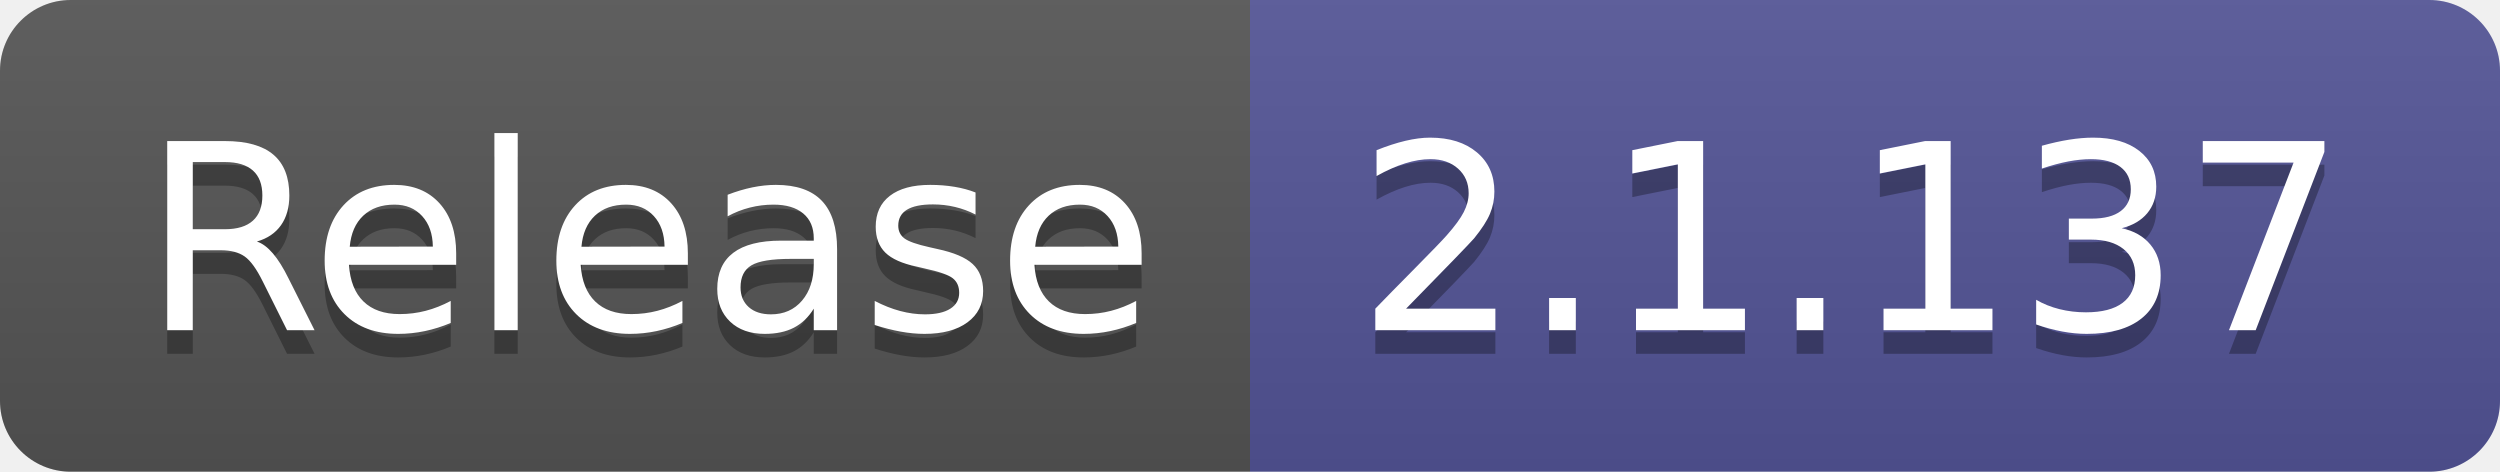
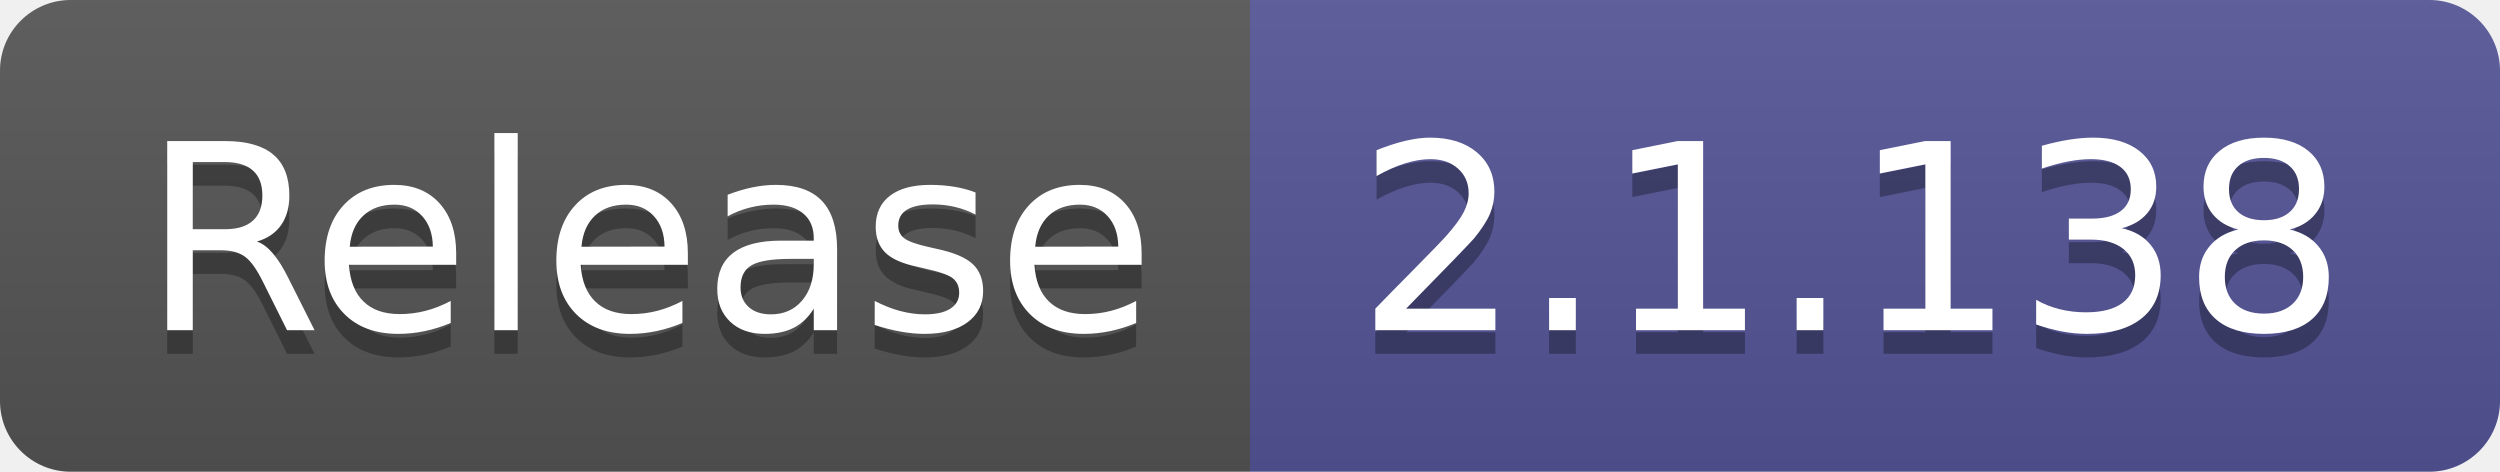
- <svg xmlns="http://www.w3.org/2000/svg" width="106" height="20" role="img" aria-label="Release: 2.1.137">
+ <svg xmlns="http://www.w3.org/2000/svg" width="106" height="20" role="img" aria-label="Release: 2.1.138">
  <linearGradient id="s" x2="0" y2="100%">
    <stop offset="0" stop-color="#bbb" stop-opacity=".1" />
    <stop offset="1" stop-opacity=".1" />
  </linearGradient>
  <clipPath id="r">
    <rect width="106" height="20" rx="3" fill="#fff" />
  </clipPath>
  <g clip-path="url(#r)">
    <rect width="53" height="20" fill="#555" />
    <rect x="53" width="53" height="20" fill="#535597" />
    <rect width="106" height="20" fill="url(#s)" />
  </g>
  <g fill="#fff" text-anchor="middle" font-family="Verdana,Geneva,DejaVu Sans,sans-serif" text-rendering="geometricPrecision" font-size="110">
    <text aria-hidden="true" x="275" y="150" fill="#010101" fill-opacity=".3" transform="scale(.1)" textLength="430">Release</text>
    <text x="275" y="140" transform="scale(.1)" fill="#fff" textLength="430">Release</text>
-     <text aria-hidden="true" x="785" y="150" fill="#010101" fill-opacity=".3" transform="scale(.1)" textLength="430">2.1.137</text>
-     <text x="785" y="140" transform="scale(.1)" fill="#fff" textLength="430">2.1.137</text>
+     <text aria-hidden="true" x="785" y="150" fill="#010101" fill-opacity=".3" transform="scale(.1)" textLength="430">2.1.138</text>
+     <text x="785" y="140" transform="scale(.1)" fill="#fff" textLength="430">2.1.138</text>
  </g>
</svg>
